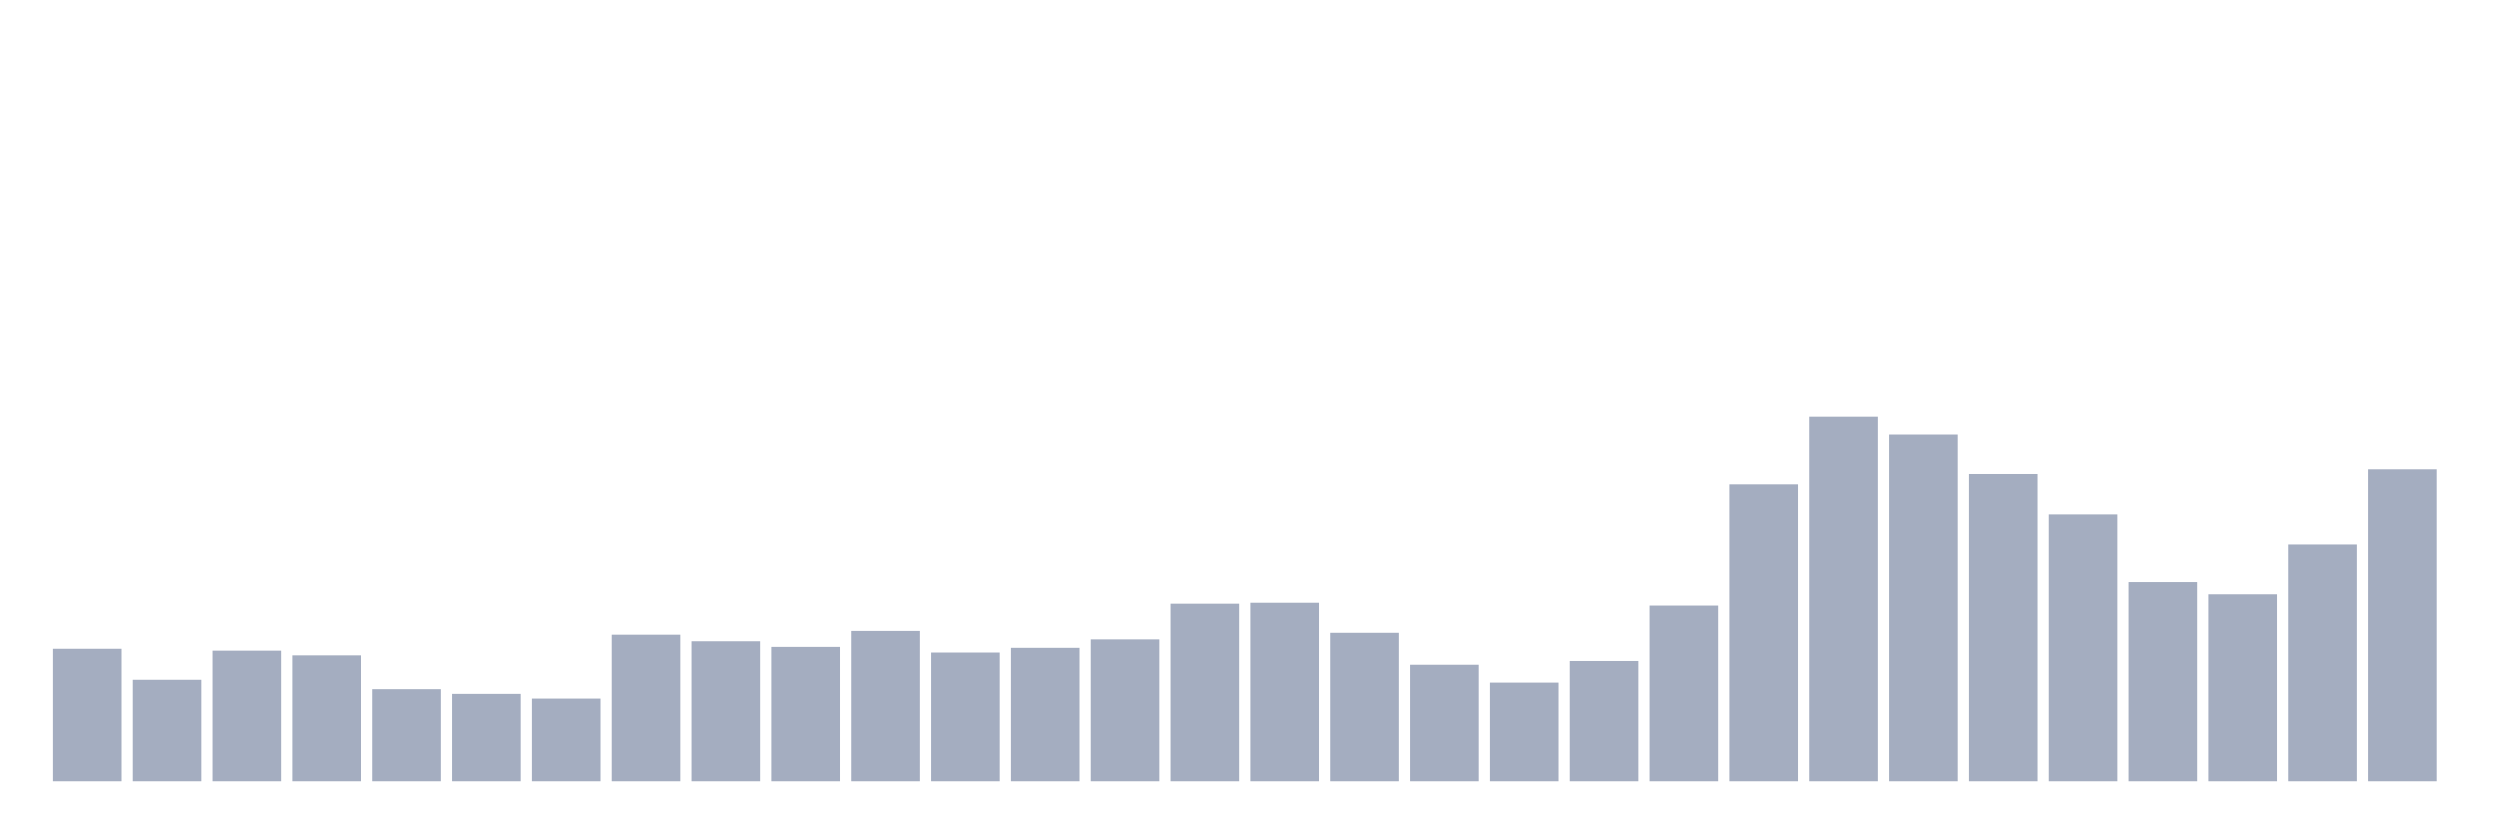
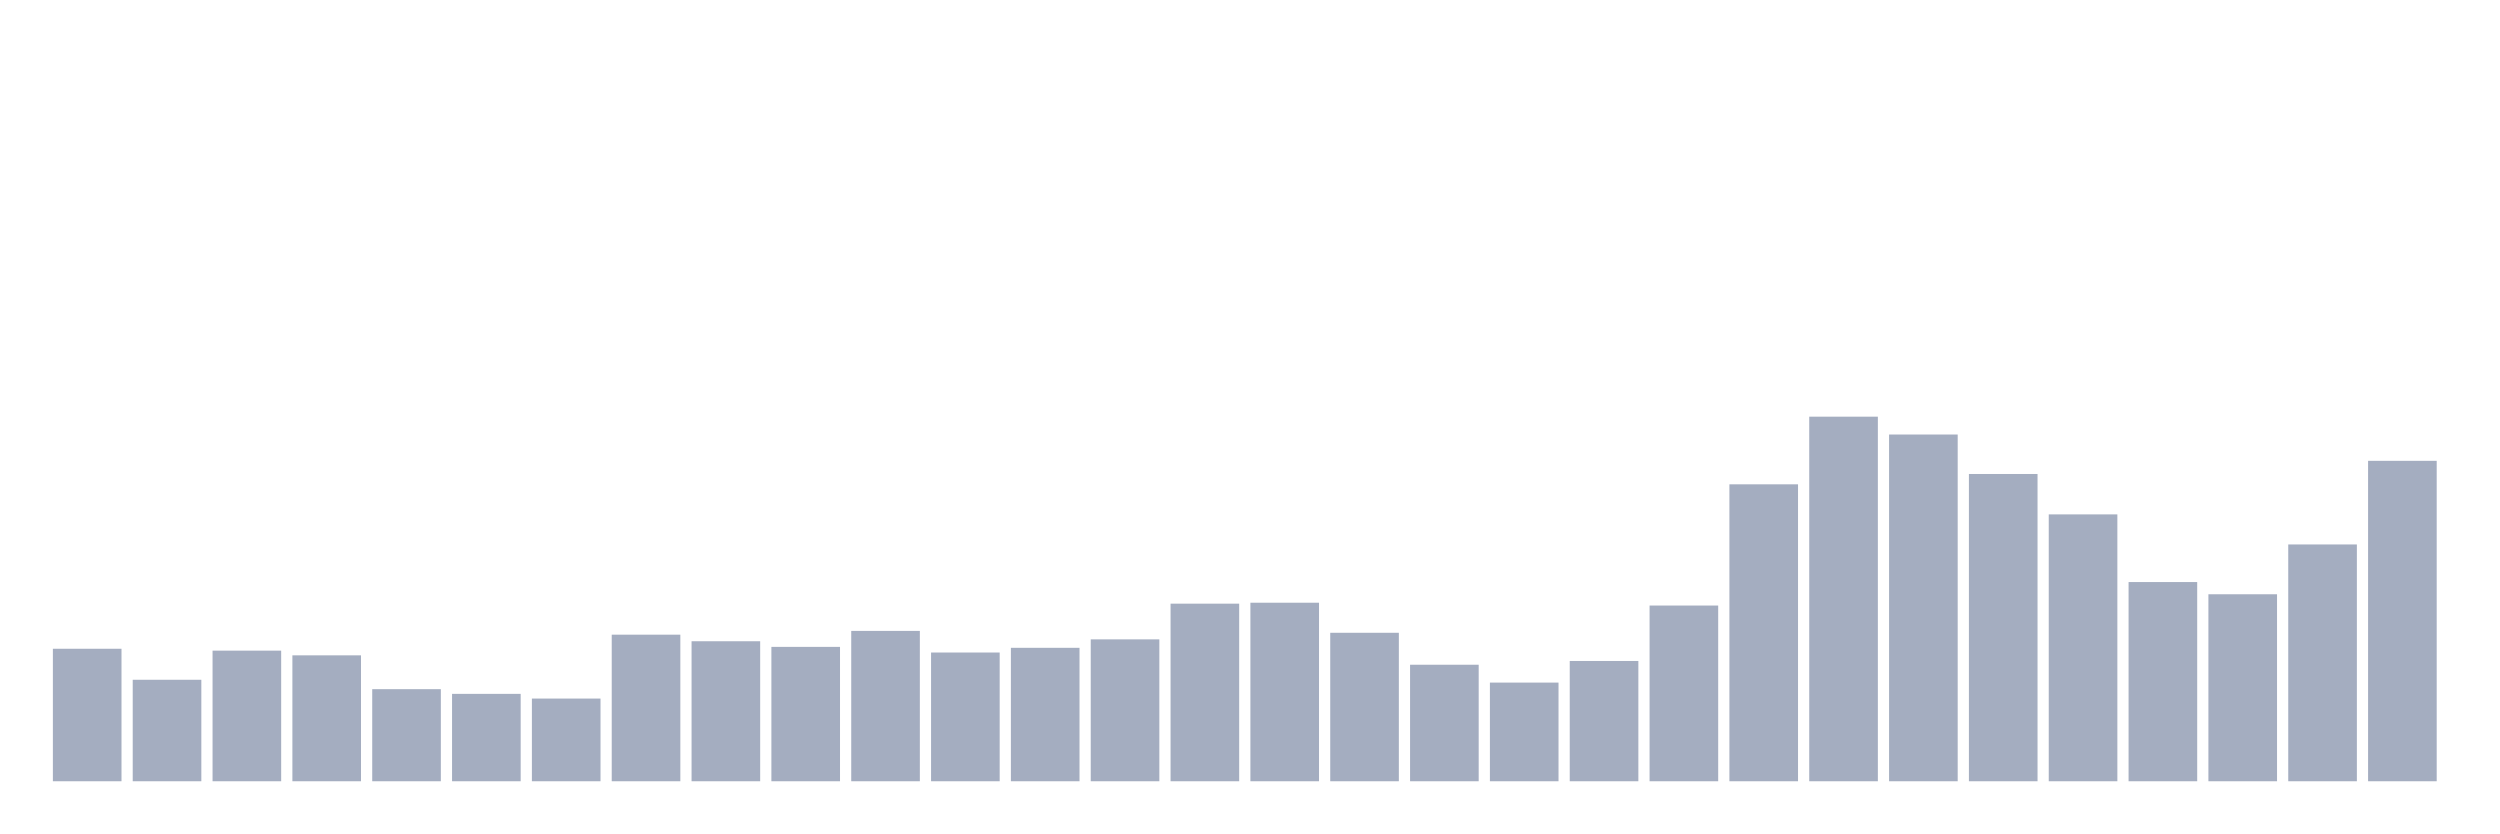
<svg xmlns="http://www.w3.org/2000/svg" viewBox="0 0 480 160">
  <g transform="translate(10,10)">
    <rect class="bar" x="0.153" width="13.175" y="114.562" height="25.438" fill="rgb(164,173,192)" />
    <rect class="bar" x="15.482" width="13.175" y="120.515" height="19.485" fill="rgb(164,173,192)" />
    <rect class="bar" x="30.81" width="13.175" y="114.923" height="25.077" fill="rgb(164,173,192)" />
    <rect class="bar" x="46.138" width="13.175" y="115.825" height="24.175" fill="rgb(164,173,192)" />
    <rect class="bar" x="61.466" width="13.175" y="122.32" height="17.68" fill="rgb(164,173,192)" />
    <rect class="bar" x="76.794" width="13.175" y="123.222" height="16.778" fill="rgb(164,173,192)" />
    <rect class="bar" x="92.123" width="13.175" y="124.124" height="15.876" fill="rgb(164,173,192)" />
    <rect class="bar" x="107.451" width="13.175" y="111.856" height="28.144" fill="rgb(164,173,192)" />
    <rect class="bar" x="122.779" width="13.175" y="113.119" height="26.881" fill="rgb(164,173,192)" />
    <rect class="bar" x="138.107" width="13.175" y="114.201" height="25.799" fill="rgb(164,173,192)" />
    <rect class="bar" x="153.436" width="13.175" y="111.134" height="28.866" fill="rgb(164,173,192)" />
    <rect class="bar" x="168.764" width="13.175" y="115.284" height="24.716" fill="rgb(164,173,192)" />
    <rect class="bar" x="184.092" width="13.175" y="114.381" height="25.619" fill="rgb(164,173,192)" />
    <rect class="bar" x="199.42" width="13.175" y="112.758" height="27.242" fill="rgb(164,173,192)" />
    <rect class="bar" x="214.748" width="13.175" y="105.902" height="34.098" fill="rgb(164,173,192)" />
    <rect class="bar" x="230.077" width="13.175" y="105.722" height="34.278" fill="rgb(164,173,192)" />
    <rect class="bar" x="245.405" width="13.175" y="111.495" height="28.505" fill="rgb(164,173,192)" />
    <rect class="bar" x="260.733" width="13.175" y="117.629" height="22.371" fill="rgb(164,173,192)" />
    <rect class="bar" x="276.061" width="13.175" y="121.057" height="18.943" fill="rgb(164,173,192)" />
    <rect class="bar" x="291.39" width="13.175" y="116.907" height="23.093" fill="rgb(164,173,192)" />
    <rect class="bar" x="306.718" width="13.175" y="106.263" height="33.737" fill="rgb(164,173,192)" />
    <rect class="bar" x="322.046" width="13.175" y="82.99" height="57.01" fill="rgb(164,173,192)" />
    <rect class="bar" x="337.374" width="13.175" y="70" height="70" fill="rgb(164,173,192)" />
    <rect class="bar" x="352.702" width="13.175" y="73.428" height="66.572" fill="rgb(164,173,192)" />
    <rect class="bar" x="368.031" width="13.175" y="81.005" height="58.995" fill="rgb(164,173,192)" />
    <rect class="bar" x="383.359" width="13.175" y="88.763" height="51.237" fill="rgb(164,173,192)" />
    <rect class="bar" x="398.687" width="13.175" y="101.753" height="38.247" fill="rgb(164,173,192)" />
    <rect class="bar" x="414.015" width="13.175" y="104.098" height="35.902" fill="rgb(164,173,192)" />
    <rect class="bar" x="429.344" width="13.175" y="94.536" height="45.464" fill="rgb(164,173,192)" />
-     <rect class="bar" x="444.672" width="13.175" y="80.103" height="59.897" fill="rgb(164,173,192)" />
+     <rect class="bar" x="444.672" width="13.175" y="78.479" height="61.521" fill="rgb(164,173,192)" />
  </g>
</svg>
